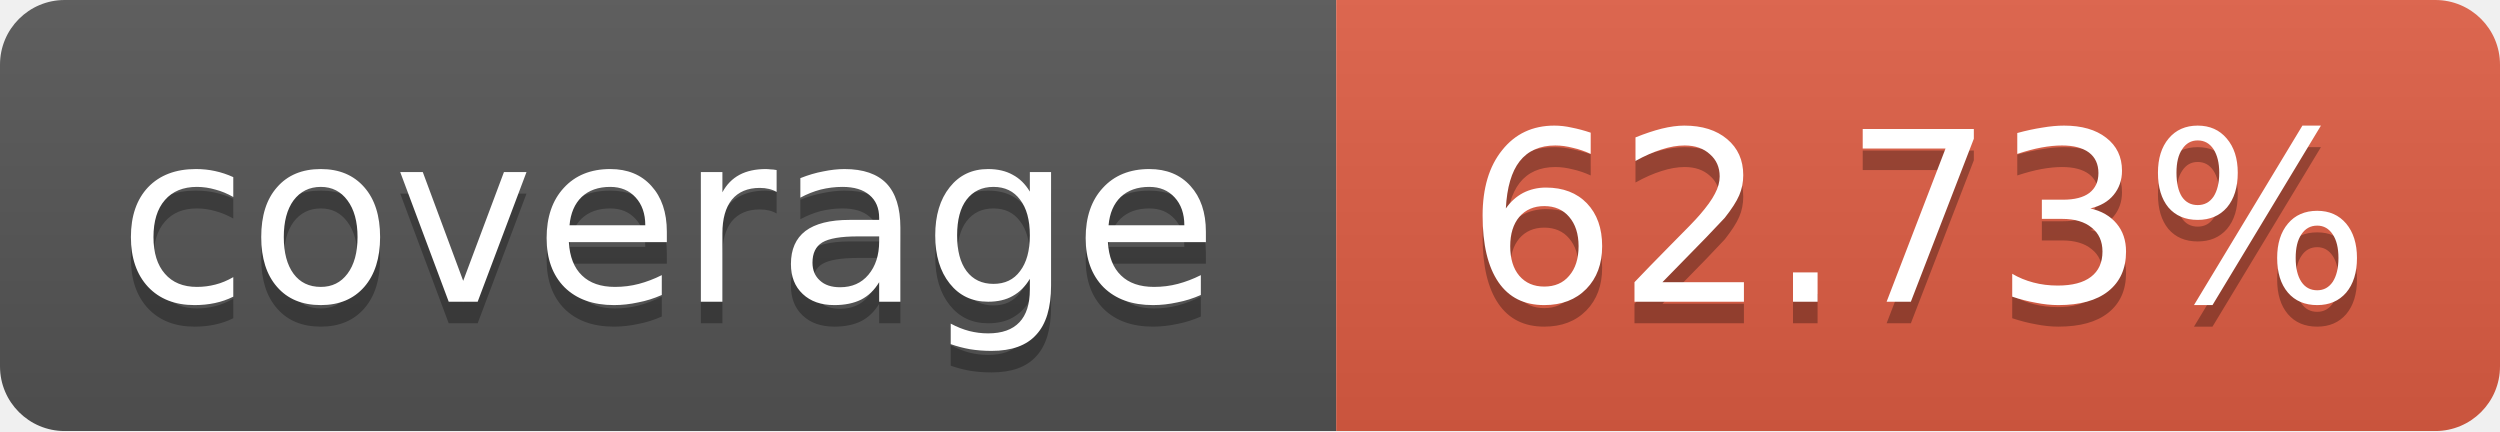
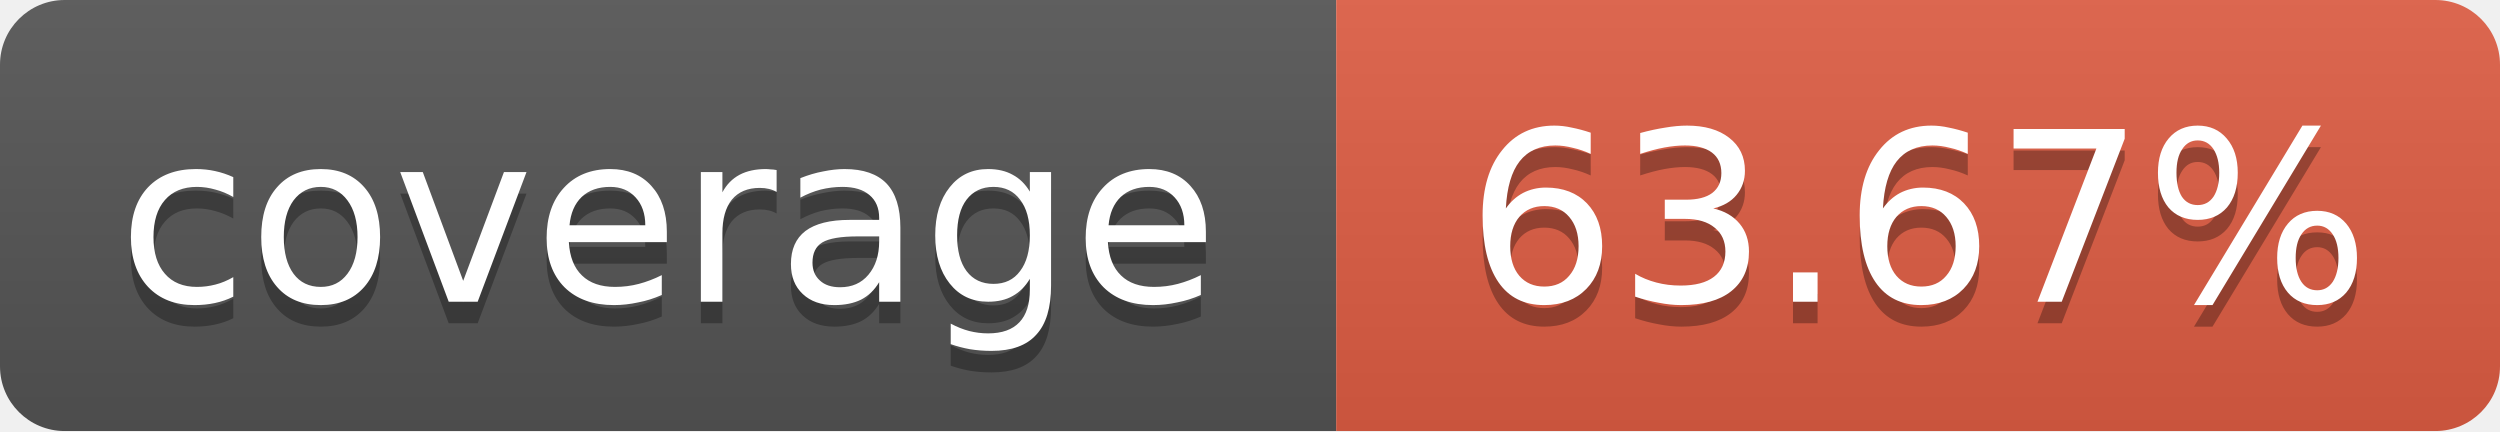
<svg xmlns="http://www.w3.org/2000/svg" width="116" height="20">
  <linearGradient id="b" x2="0" y2="100%">
    <stop offset="0" stop-color="#bbb" stop-opacity=".1" />
    <stop offset="1" stop-opacity=".1" />
  </linearGradient>
  <mask id="a">
    <rect width="116" height="20" rx="3" fill="#fff" />
  </mask>
  <g mask="url(#a)">
    <path fill="#555" d="M0 0 h62 v20 H0 z" />
    <path fill="#e05d44" d="M62 0 h54 v20 H62 z" />
    <path fill="url(#b)" d="M0 0 h116 v20 H0 z" />
  </g>
  <g fill="#fff" text-anchor="middle">
    <g font-family="DejaVu Sans,Verdana,Geneva,sans-serif" font-size="11">
      <text x="31" y="15" fill="#010101" fill-opacity=".3">
         coverage
       </text>
      <text x="31" y="14">
         coverage
       </text>
      <text x="89" y="15" fill="#010101" fill-opacity=".3">
-          62.73%
+          63.67%
       </text>
      <text x="89" y="14">
-        62.73%
+        63.67%
       </text>
    </g>
  </g>
</svg>
